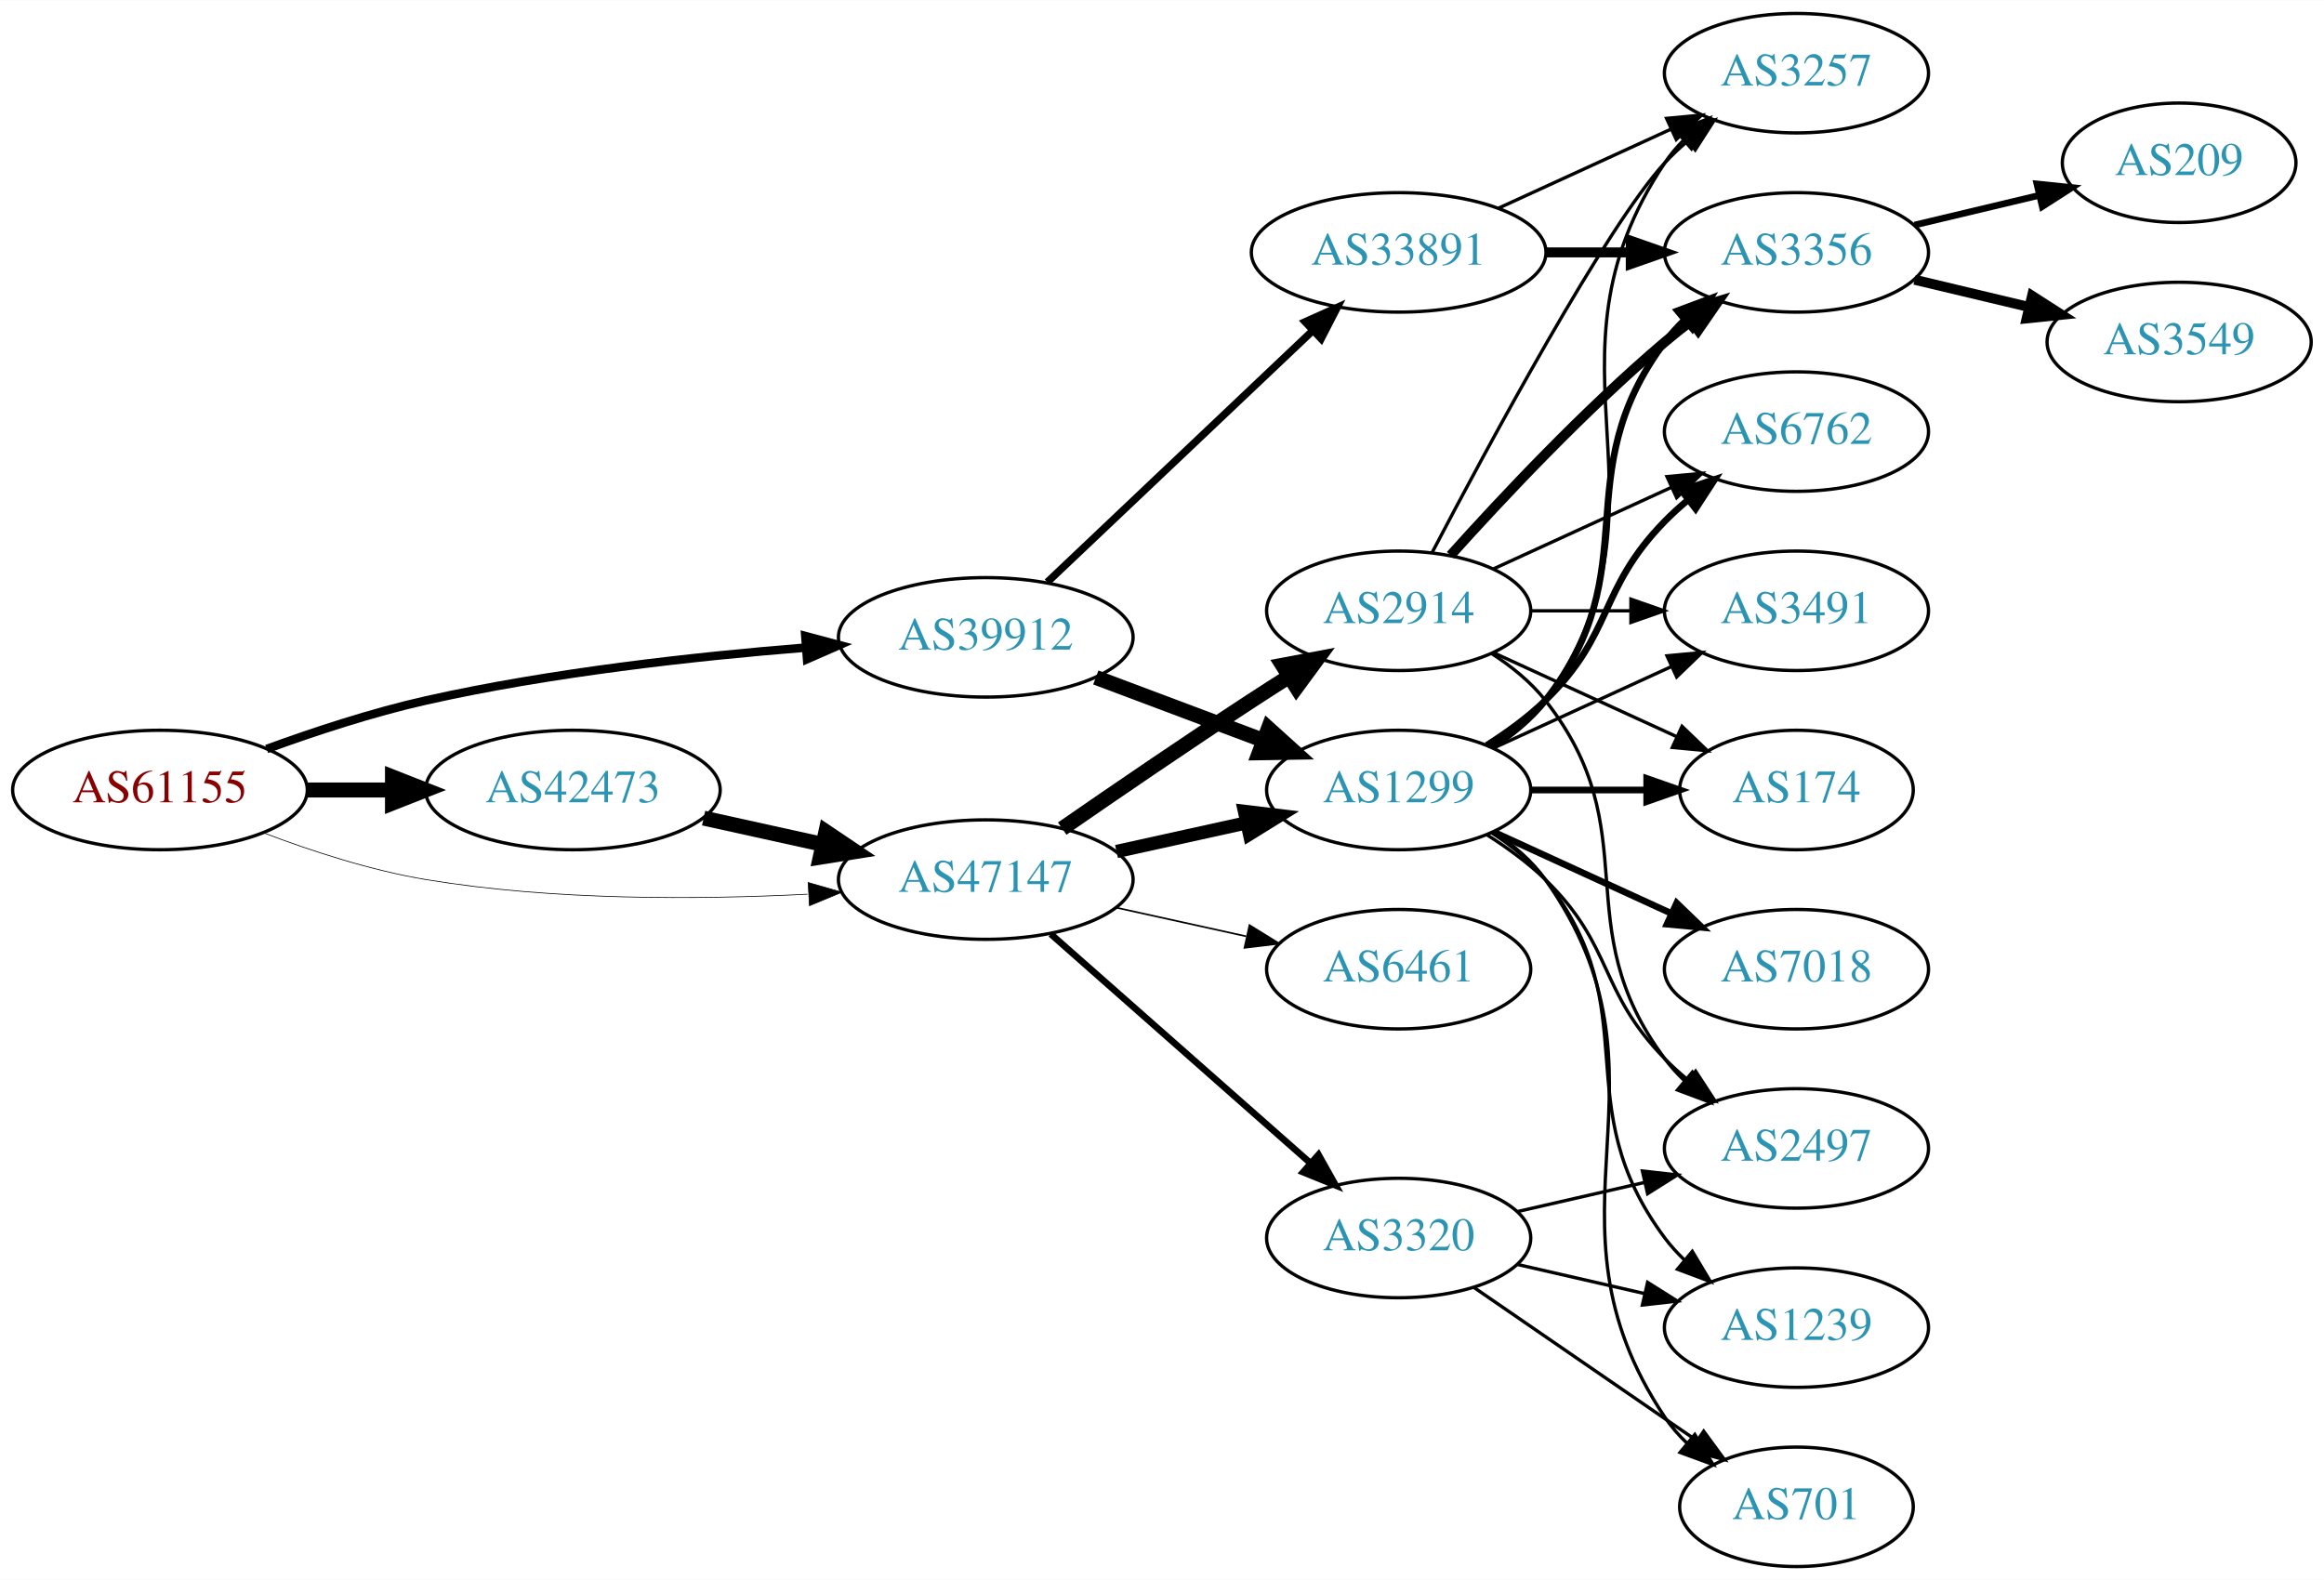
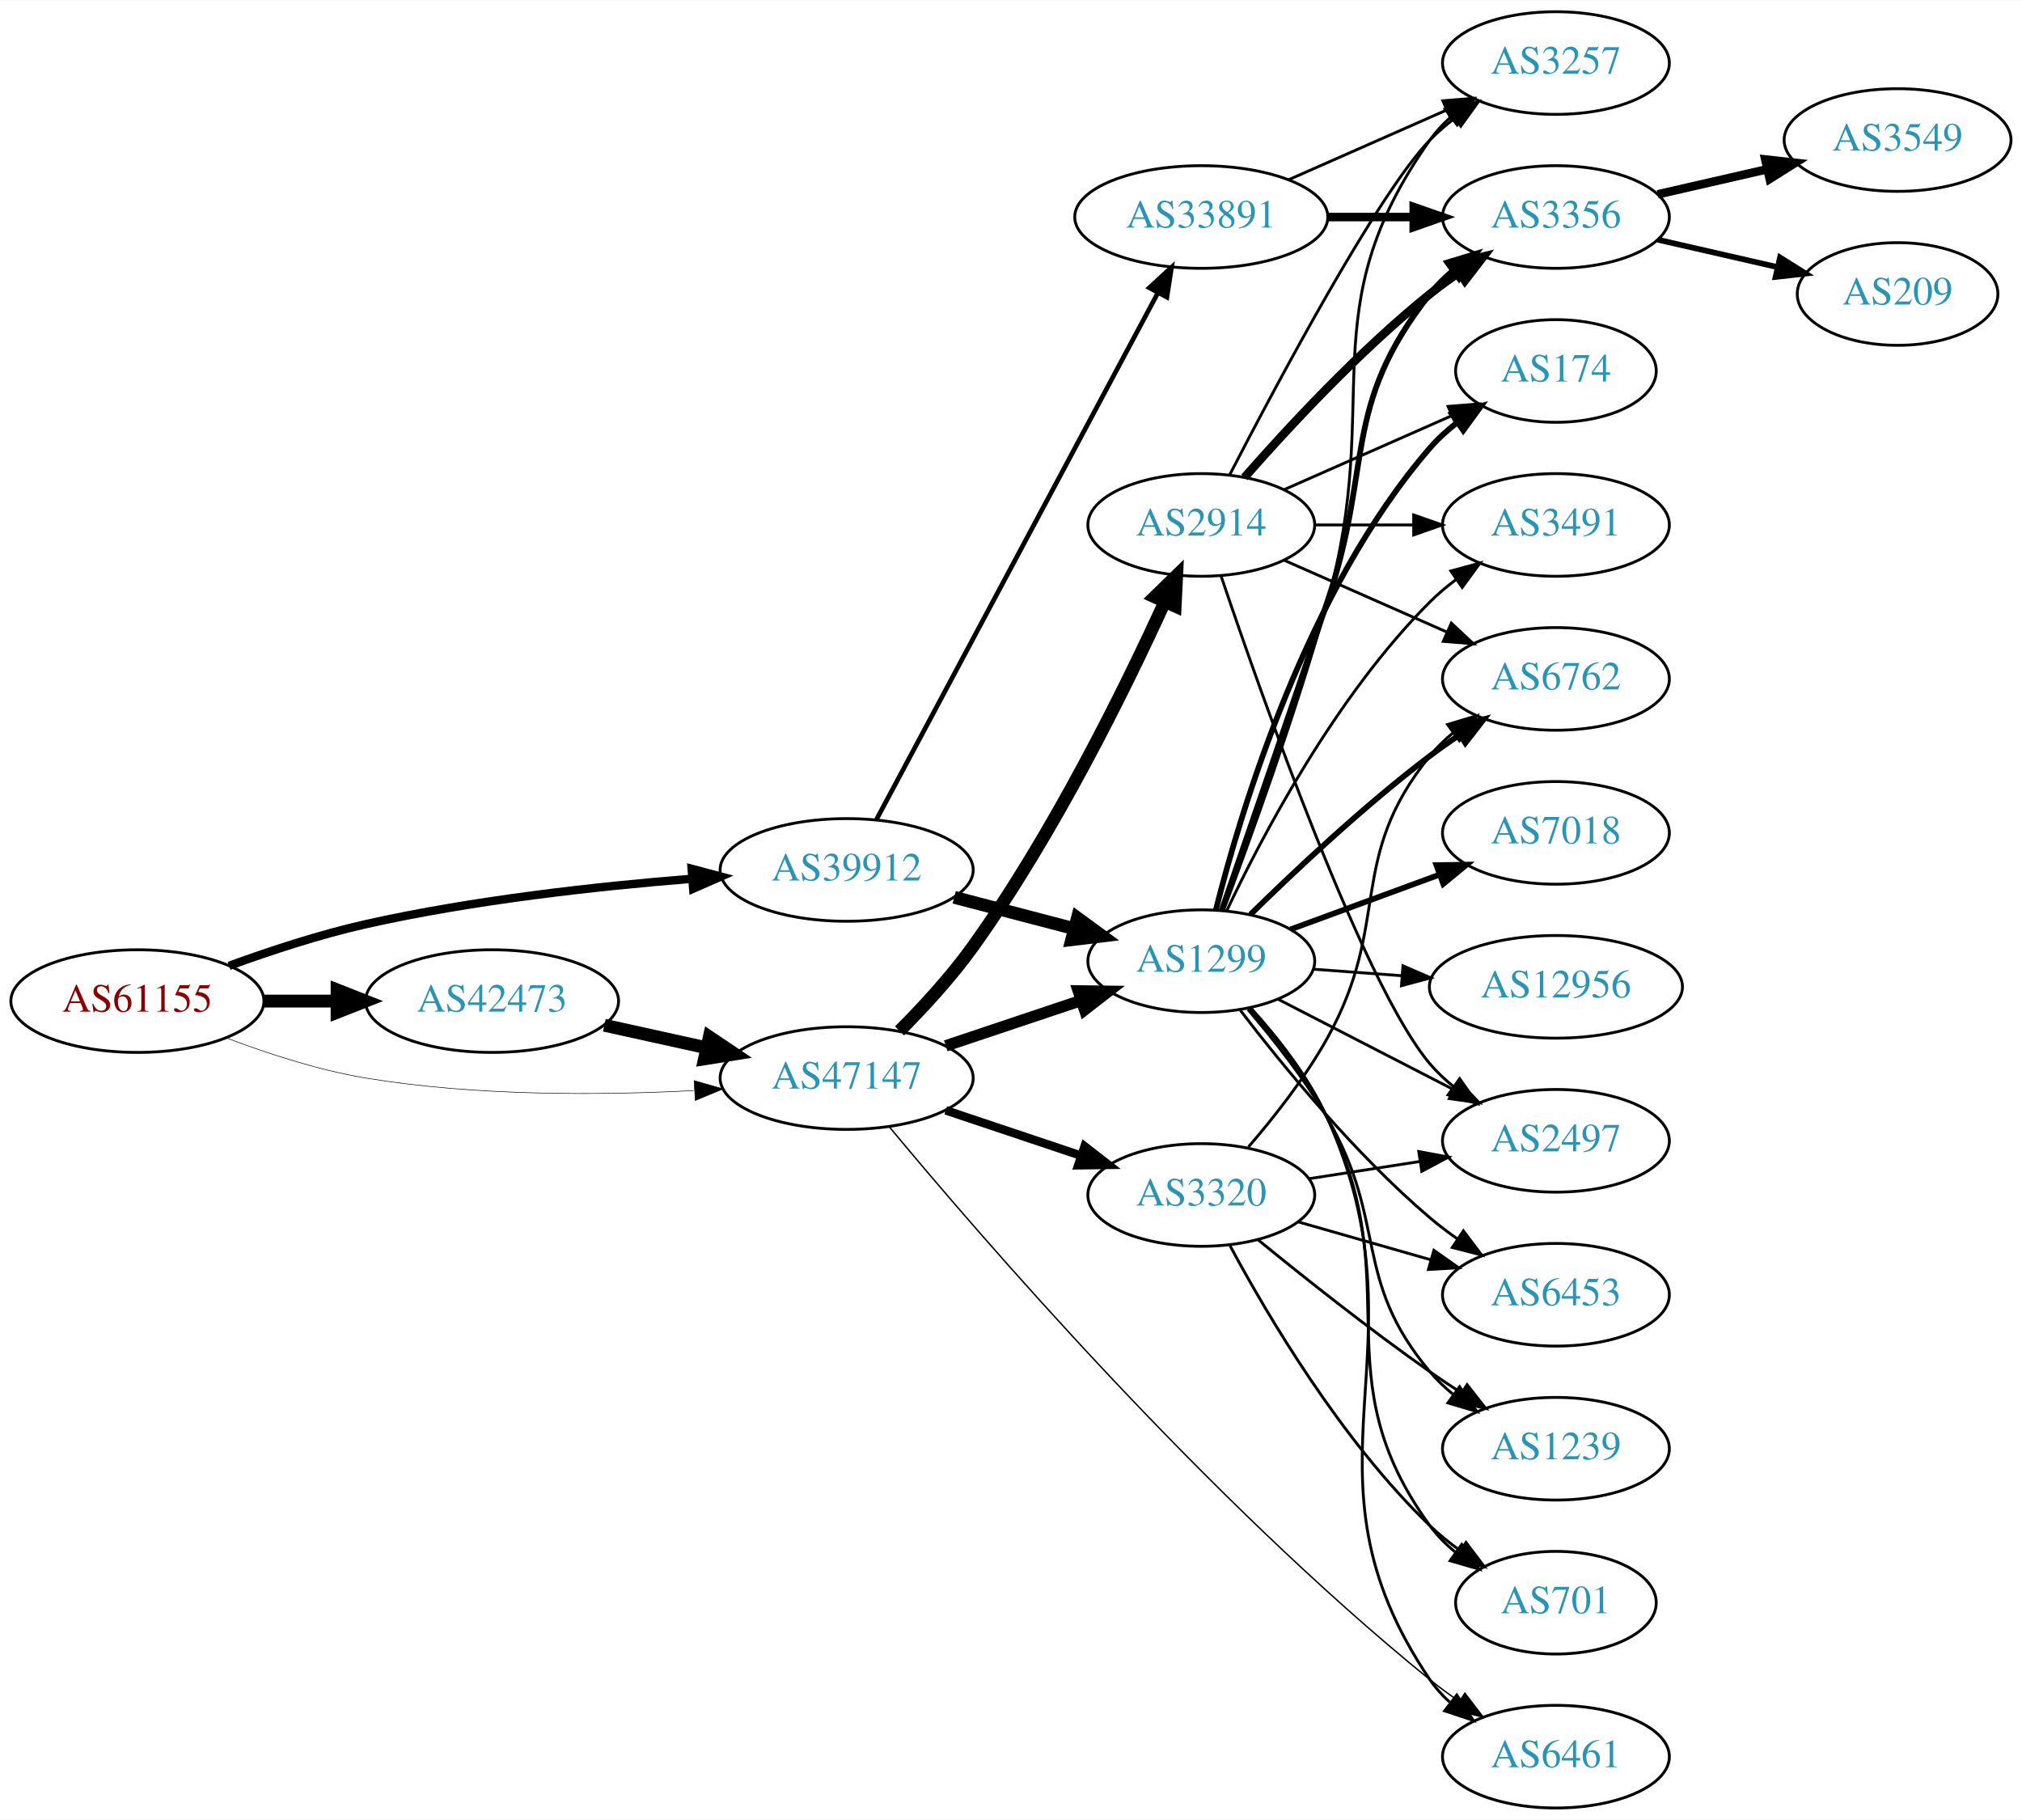
- <svg xmlns="http://www.w3.org/2000/svg" xmlns:xlink="http://www.w3.org/1999/xlink" width="700pt" height="476pt" viewBox="0.00 0.00 700.15 476.00">
-   <g id="graph0" class="graph" transform="scale(1 1) rotate(0) translate(4 472)">
-     <polygon fill="white" stroke="none" points="-4,4 -4,-472 696.155,-472 696.155,4 -4,4" />
+ <svg xmlns="http://www.w3.org/2000/svg" xmlns:xlink="http://www.w3.org/1999/xlink" width="709pt" height="638pt" viewBox="0.00 0.00 709.25 638.00">
+   <g id="graph0" class="graph" transform="scale(1 1) rotate(0) translate(4 634)">
+     <polygon fill="white" stroke="none" points="-4,4 -4,-634 705.254,-634 705.254,4 -4,4" />
    <g id="node1" class="node">
      <g id="a_node1">
        <a xlink:href="/asn/61155" xlink:title="AS61155 ~ CUBiT IT Solutions GmbH [AT]">
-           <ellipse fill="#ffffff" stroke="black" cx="44.196" cy="-234" rx="44.393" ry="18" />
-           <text text-anchor="middle" x="44.196" y="-230.3" font-family="Times,serif" font-size="14.00" fill="#880000">AS61155</text>
+           <ellipse fill="#ffffff" stroke="black" cx="44.196" cy="-283" rx="44.393" ry="18" />
+           <text text-anchor="middle" x="44.196" y="-279.3" font-family="Times,serif" font-size="14.00" fill="#880000">AS61155</text>
        </a>
      </g>
    </g>
    <g id="node2" class="node">
      <g id="a_node2">
        <a xlink:href="/asn/39912" xlink:title="AS39912 ~ oja.at GmbH [AT]">
-           <ellipse fill="#ffffff" stroke="black" cx="292.98" cy="-280" rx="44.393" ry="18" />
-           <text text-anchor="middle" x="292.98" y="-276.3" font-family="Times,serif" font-size="14.00" fill="#2c94b3">AS39912</text>
+           <ellipse fill="#ffffff" stroke="black" cx="292.98" cy="-329" rx="44.393" ry="18" />
+           <text text-anchor="middle" x="292.98" y="-325.3" font-family="Times,serif" font-size="14.00" fill="#2c94b3">AS39912</text>
        </a>
      </g>
    </g>
    <g id="edge1" class="edge">
-       <path fill="none" stroke="black" stroke-width="2.571" d="M76.35,-246.359C90.762,-251.624 108.234,-257.374 124.392,-261 162.032,-269.446 205.315,-274.231 238.464,-276.886" />
-       <polygon fill="black" stroke="black" stroke-width="2.571" points="238.614,-280.407 248.85,-277.675 239.144,-273.427 238.614,-280.407" />
+       <path fill="none" stroke="black" stroke-width="2.935" d="M76.35,-295.359C90.762,-300.624 108.234,-306.374 124.392,-310 162.032,-318.446 205.315,-323.231 238.464,-325.886" />
+       <polygon fill="black" stroke="black" stroke-width="2.935" points="238.614,-329.407 248.85,-326.675 239.144,-322.427 238.614,-329.407" />
    </g>
    <g id="node3" class="node">
      <g id="a_node3">
        <a xlink:href="/asn/42473" xlink:title="AS42473 ~ ANEXIA Internetdienstleistungs GmbH [AT]">
-           <ellipse fill="#ffffff" stroke="black" cx="168.588" cy="-234" rx="44.393" ry="18" />
-           <text text-anchor="middle" x="168.588" y="-230.3" font-family="Times,serif" font-size="14.00" fill="#2c94b3">AS42473</text>
+           <ellipse fill="#ffffff" stroke="black" cx="168.588" cy="-283" rx="44.393" ry="18" />
+           <text text-anchor="middle" x="168.588" y="-279.3" font-family="Times,serif" font-size="14.00" fill="#2c94b3">AS42473</text>
        </a>
      </g>
    </g>
    <g id="edge2" class="edge">
-       <path fill="none" stroke="black" stroke-width="4.5" d="M88.692,-234C96.898,-234 105.569,-234 114.041,-234" />
-       <polygon fill="black" stroke="black" stroke-width="4.5" points="114.233,-237.938 124.233,-234 114.233,-230.063 114.233,-237.938" />
+       <path fill="none" stroke="black" stroke-width="4.5" d="M88.692,-283C96.898,-283 105.569,-283 114.041,-283" />
+       <polygon fill="black" stroke="black" stroke-width="4.5" points="114.233,-286.938 124.233,-283 114.233,-279.063 114.233,-286.938" />
    </g>
    <g id="node4" class="node">
      <g id="a_node4">
        <a xlink:href="/asn/47147" xlink:title="AS47147 ~ ANEXIA Internetdienstleistungs GmbH [AT]">
-           <ellipse fill="#ffffff" stroke="black" cx="292.98" cy="-207" rx="44.393" ry="18" />
-           <text text-anchor="middle" x="292.98" y="-203.3" font-family="Times,serif" font-size="14.00" fill="#2c94b3">AS47147</text>
+           <ellipse fill="#ffffff" stroke="black" cx="292.98" cy="-256" rx="44.393" ry="18" />
+           <text text-anchor="middle" x="292.98" y="-252.3" font-family="Times,serif" font-size="14.00" fill="#2c94b3">AS47147</text>
        </a>
      </g>
    </g>
    <g id="edge3" class="edge">
-       <path fill="none" stroke="black" stroke-width="0.214" d="M75.431,-221.08C89.949,-215.558 107.768,-209.756 124.392,-207 162.466,-200.688 206.077,-200.917 239.266,-202.603" />
-       <polygon fill="black" stroke="black" stroke-width="0.214" points="239.472,-206.121 249.655,-203.196 239.87,-199.132 239.472,-206.121" />
+       <path fill="none" stroke="black" stroke-width="0.196" d="M75.431,-270.08C89.949,-264.558 107.768,-258.756 124.392,-256 162.466,-249.688 206.077,-249.917 239.266,-251.603" />
+       <polygon fill="black" stroke="black" stroke-width="0.196" points="239.472,-255.121 249.655,-252.196 239.87,-248.132 239.472,-255.121" />
    </g>
    <g id="node5" class="node">
      <g id="a_node5">
-         <a xlink:href="/asn/1299" xlink:title="AS1299 ~ Telia Carrier [EU]">
-           <ellipse fill="#ffffff" stroke="black" cx="417.373" cy="-234" rx="39.794" ry="18" />
-           <text text-anchor="middle" x="417.373" y="-230.3" font-family="Times,serif" font-size="14.00" fill="#2c94b3">AS1299</text>
+         <a xlink:href="/asn/33891" xlink:title="AS33891 ~ CORE-BACKBONE GMBH GLOBAL NETWORK [DE]">
+           <ellipse fill="#ffffff" stroke="black" cx="417.373" cy="-558" rx="44.393" ry="18" />
+           <text text-anchor="middle" x="417.373" y="-554.3" font-family="Times,serif" font-size="14.00" fill="#2c94b3">AS33891</text>
        </a>
      </g>
    </g>
    <g id="edge4" class="edge">
-       <path fill="none" stroke="black" stroke-width="4.5" d="M326.137,-267.914C341.504,-262.139 360.052,-255.168 376.324,-249.052" />
-       <polygon fill="black" stroke="black" stroke-width="4.5" points="378.138,-252.577 386.113,-245.373 375.367,-245.205 378.138,-252.577" />
+       <path fill="none" stroke="black" stroke-width="1.636" d="M303.381,-346.589C324.695,-386.468 376.799,-483.957 402.109,-531.313" />
+       <polygon fill="black" stroke="black" stroke-width="1.636" points="399.139,-533.181 406.94,-540.351 405.313,-529.882 399.139,-533.181" />
    </g>
    <g id="node6" class="node">
      <g id="a_node6">
-         <a xlink:href="/asn/33891" xlink:title="AS33891 ~ CORE-BACKBONE GMBH GLOBAL NETWORK [DE]">
-           <ellipse fill="#ffffff" stroke="black" cx="417.373" cy="-396" rx="44.393" ry="18" />
-           <text text-anchor="middle" x="417.373" y="-392.3" font-family="Times,serif" font-size="14.00" fill="#2c94b3">AS33891</text>
+         <a xlink:href="/asn/1299" xlink:title="AS1299 ~ Telia Carrier [EU]">
+           <ellipse fill="#ffffff" stroke="black" cx="417.373" cy="-297" rx="39.794" ry="18" />
+           <text text-anchor="middle" x="417.373" y="-293.3" font-family="Times,serif" font-size="14.00" fill="#2c94b3">AS1299</text>
        </a>
      </g>
    </g>
    <g id="edge5" class="edge">
-       <path fill="none" stroke="black" stroke-width="2.25" d="M311.516,-296.62C332.511,-316.518 367.811,-349.974 391.587,-372.509" />
-       <polygon fill="black" stroke="black" stroke-width="2.25" points="389.204,-375.072 398.869,-379.411 394.019,-369.992 389.204,-375.072" />
+       <path fill="none" stroke="black" stroke-width="4.5" d="M330.702,-319.399C343.961,-315.932 359.054,-311.986 372.84,-308.382" />
+       <polygon fill="black" stroke="black" stroke-width="4.5" points="373.923,-312.169 382.602,-305.83 371.931,-304.55 373.923,-312.169" />
+     </g>
+     <g id="edge22" class="edge">
+       <path fill="none" stroke="black" stroke-width="4.5" d="M207.978,-274.531C219.37,-272.018 231.993,-269.233 243.917,-266.603" />
+       <polygon fill="black" stroke="black" stroke-width="4.5" points="244.81,-270.438 253.727,-264.439 243.113,-262.748 244.81,-270.438" />
+     </g>
+     <g id="edge24" class="edge">
+       <path fill="none" stroke="black" stroke-width="4" d="M327.749,-267.312C342.375,-272.212 359.638,-277.994 375.023,-283.148" />
+       <polygon fill="black" stroke="black" stroke-width="4" points="374.222,-286.571 384.816,-286.429 376.446,-279.934 374.222,-286.571" />
+     </g>
+     <g id="node9" class="node">
+       <g id="a_node9">
+         <a xlink:href="/asn/6461" xlink:title="AS6461 ~ Zayo Bandwidth [US]">
+           <ellipse fill="#ffffff" stroke="black" cx="541.765" cy="-18" rx="39.794" ry="18" />
+           <text text-anchor="middle" x="541.765" y="-14.3" font-family="Times,serif" font-size="14.00" fill="#2c94b3">AS6461</text>
+         </a>
+       </g>
+     </g>
+     <g id="edge26" class="edge">
+       <path fill="none" stroke="black" stroke-width="0.5" d="M308.059,-238.761C339.499,-200.898 418.863,-108.771 497.569,-45 500.815,-42.369 504.335,-39.79 507.916,-37.333" />
+       <polygon fill="black" stroke="black" stroke-width="0.5" points="509.836,-40.259 516.285,-31.853 506.002,-34.403 509.836,-40.259" />
+     </g>
+     <g id="node21" class="node">
+       <g id="a_node21">
+         <a xlink:href="/asn/2914" xlink:title="AS2914 ~ NTT America, Inc. [US]">
+           <ellipse fill="#ffffff" stroke="black" cx="417.373" cy="-450" rx="39.794" ry="18" />
+           <text text-anchor="middle" x="417.373" y="-446.3" font-family="Times,serif" font-size="14.00" fill="#2c94b3">AS2914</text>
+         </a>
+       </g>
+     </g>
+     <g id="edge23" class="edge">
+       <path fill="none" stroke="black" stroke-width="4.5" d="M311.532,-272.535C319.871,-280.905 329.637,-291.499 337.176,-302 365.547,-341.518 390.593,-392.43 404.587,-423.072" />
+       <polygon fill="black" stroke="black" stroke-width="4.5" points="401.033,-424.77 408.732,-432.268 408.212,-421.534 401.033,-424.77" />
+     </g>
+     <g id="node22" class="node">
+       <g id="a_node22">
+         <a xlink:href="/asn/3320" xlink:title="AS3320 ~ DTAG [DE]">
+           <ellipse fill="#ffffff" stroke="black" cx="417.373" cy="-215" rx="39.794" ry="18" />
+           <text text-anchor="middle" x="417.373" y="-211.3" font-family="Times,serif" font-size="14.00" fill="#2c94b3">AS3320</text>
+         </a>
+       </g>
+     </g>
+     <g id="edge25" class="edge">
+       <path fill="none" stroke="black" stroke-width="3" d="M327.749,-244.688C342.375,-239.788 359.638,-234.006 375.023,-228.852" />
+       <polygon fill="black" stroke="black" stroke-width="3" points="376.446,-232.066 384.816,-225.571 374.222,-225.429 376.446,-232.066" />
+     </g>
+     <g id="node7" class="node">
+       <g id="a_node7">
+         <a xlink:href="/asn/3356" xlink:title="AS3356 ~ Level 3 Parent, LLC [US]">
+           <ellipse fill="#ffffff" stroke="black" cx="541.765" cy="-558" rx="39.794" ry="18" />
+           <text text-anchor="middle" x="541.765" y="-554.3" font-family="Times,serif" font-size="14.00" fill="#2c94b3">AS3356</text>
+         </a>
+       </g>
+     </g>
+     <g id="edge6" class="edge">
+       <path fill="none" stroke="black" stroke-width="3" d="M461.868,-558C471.557,-558 481.894,-558 491.787,-558" />
+       <polygon fill="black" stroke="black" stroke-width="3" points="491.889,-561.5 501.889,-558 491.889,-554.5 491.889,-561.5" />
+     </g>
+     <g id="node8" class="node">
+       <g id="a_node8">
+         <a xlink:href="/asn/3257" xlink:title="AS3257 ~ GTT [DE]">
+           <ellipse fill="#ffffff" stroke="black" cx="541.765" cy="-612" rx="39.794" ry="18" />
+           <text text-anchor="middle" x="541.765" y="-608.3" font-family="Times,serif" font-size="14.00" fill="#2c94b3">AS3257</text>
+         </a>
+       </g>
+     </g>
+     <g id="edge7" class="edge">
+       <path fill="none" stroke="black" d="M448,-571.072C464.595,-578.393 485.454,-587.597 503.188,-595.421" />
+       <polygon fill="black" stroke="black" points="502.109,-598.77 512.671,-599.605 504.935,-592.366 502.109,-598.77" />
    </g>
    <g id="edge19" class="edge">
-       <path fill="none" stroke="black" stroke-width="4.5" d="M207.978,-225.531C219.37,-223.018 231.993,-220.233 243.917,-217.603" />
-       <polygon fill="black" stroke="black" stroke-width="4.5" points="244.81,-221.438 253.727,-215.439 243.113,-213.748 244.81,-221.438" />
-     </g>
-     <g id="edge20" class="edge">
-       <path fill="none" stroke="black" stroke-width="4" d="M332.37,-215.469C344.761,-218.202 358.608,-221.257 371.429,-224.085" />
-       <polygon fill="black" stroke="black" stroke-width="4" points="370.924,-227.558 381.443,-226.295 372.432,-220.722 370.924,-227.558" />
+       <path fill="none" stroke="black" stroke-width="2" d="M424.572,-314.928C433.005,-339.348 448.534,-384.444 461.569,-423 477.773,-470.931 466.27,-491.246 497.569,-531 499.894,-533.953 502.637,-536.67 505.596,-539.147" />
+       <polygon fill="black" stroke="black" stroke-width="2" points="503.656,-542.064 513.793,-545.145 507.789,-536.415 503.656,-542.064" />
+     </g>
+     <g id="edge18" class="edge">
+       <path fill="none" stroke="black" d="M425.159,-314.746C434.257,-338.96 450.538,-383.824 461.569,-423 481.559,-493.996 454.989,-524.775 497.569,-585 499.56,-587.816 501.947,-590.401 504.563,-592.76" />
+       <polygon fill="black" stroke="black" points="502.862,-595.865 512.931,-599.162 507.115,-590.306 502.862,-595.865" />
+     </g>
+     <g id="edge8" class="edge">
+       <path fill="none" stroke="black" d="M434.753,-280.603C444.048,-270.349 455.086,-256.391 461.569,-242 498.126,-160.849 447.573,-118.637 497.569,-45 499.506,-42.147 501.856,-39.536 504.447,-37.16" />
+       <polygon fill="black" stroke="black" points="506.998,-39.612 512.775,-30.73 502.721,-34.071 506.998,-39.612" />
+     </g>
+     <g id="node10" class="node">
+       <g id="a_node10">
+         <a xlink:href="/asn/6762" xlink:title="AS6762 ~ TELECOM ITALIA SPARKLE S.p.A. [IT]">
+           <ellipse fill="#ffffff" stroke="black" cx="541.765" cy="-396" rx="39.794" ry="18" />
+           <text text-anchor="middle" x="541.765" y="-392.3" font-family="Times,serif" font-size="14.00" fill="#2c94b3">AS6762</text>
+         </a>
+       </g>
+     </g>
+     <g id="edge9" class="edge">
+       <path fill="none" stroke="black" stroke-width="2" d="M434.607,-313.364C450.107,-328.59 474.461,-351.497 497.569,-369 500.9,-371.523 504.473,-374.034 508.085,-376.453" />
+       <polygon fill="black" stroke="black" stroke-width="2" points="506.191,-379.396 516.488,-381.888 509.992,-373.518 506.191,-379.396" />
+     </g>
+     <g id="node11" class="node">
+       <g id="a_node11">
+         <a xlink:href="/asn/6453" xlink:title="AS6453 ~ TATA COMMUNICATIONS (AMERICA) INC [US]">
+           <ellipse fill="#ffffff" stroke="black" cx="541.765" cy="-180" rx="39.794" ry="18" />
+           <text text-anchor="middle" x="541.765" y="-176.3" font-family="Times,serif" font-size="14.00" fill="#2c94b3">AS6453</text>
+         </a>
+       </g>
+     </g>
+     <g id="edge10" class="edge">
+       <path fill="none" stroke="black" d="M431.089,-279.741C445.75,-260.565 471.231,-229.361 497.569,-207 500.592,-204.433 503.881,-201.937 507.251,-199.566" />
+       <polygon fill="black" stroke="black" points="509.296,-202.41 515.687,-193.959 505.421,-196.58 509.296,-202.41" />
+     </g>
+     <g id="node12" class="node">
+       <g id="a_node12">
+         <a xlink:href="/asn/2497" xlink:title="AS2497 ~ Internet Initiative Japan Inc. [JP]">
+           <ellipse fill="#ffffff" stroke="black" cx="541.765" cy="-234" rx="39.794" ry="18" />
+           <text text-anchor="middle" x="541.765" y="-230.3" font-family="Times,serif" font-size="14.00" fill="#2c94b3">AS2497</text>
+         </a>
+       </g>
+     </g>
+     <g id="edge11" class="edge">
+       <path fill="none" stroke="black" d="M444.329,-283.639C462.259,-274.41 486.313,-262.028 505.912,-251.94" />
+       <polygon fill="black" stroke="black" points="507.556,-255.03 514.846,-247.341 504.353,-248.806 507.556,-255.03" />
+     </g>
+     <g id="node13" class="node">
+       <g id="a_node13">
+         <a xlink:href="/asn/7018" xlink:title="AS7018 ~ AT&amp;T Services, Inc. [US]">
+           <ellipse fill="#ffffff" stroke="black" cx="541.765" cy="-342" rx="39.794" ry="18" />
+           <text text-anchor="middle" x="541.765" y="-338.3" font-family="Times,serif" font-size="14.00" fill="#2c94b3">AS7018</text>
+         </a>
+       </g>
+     </g>
+     <g id="edge12" class="edge">
+       <path fill="none" stroke="black" stroke-width="2" d="M448.627,-308.124C464.367,-313.911 483.814,-321.061 500.779,-327.298" />
+       <polygon fill="black" stroke="black" stroke-width="2" points="499.841,-330.682 510.434,-330.848 502.256,-324.112 499.841,-330.682" />
+     </g>
+     <g id="node14" class="node">
+       <g id="a_node14">
+         <a xlink:href="/asn/1239" xlink:title="AS1239 ~ Sprint [US]">
+           <ellipse fill="#ffffff" stroke="black" cx="541.765" cy="-126" rx="39.794" ry="18" />
+           <text text-anchor="middle" x="541.765" y="-122.3" font-family="Times,serif" font-size="14.00" fill="#2c94b3">AS1239</text>
+         </a>
+       </g>
+     </g>
+     <g id="edge13" class="edge">
+       <path fill="none" stroke="black" d="M433.714,-280.07C442.641,-269.627 453.657,-255.658 461.569,-242 482.957,-205.079 470.137,-185.683 497.569,-153 499.985,-150.121 502.79,-147.454 505.787,-145.007" />
+       <polygon fill="black" stroke="black" points="507.976,-147.744 514.037,-139.054 503.88,-142.068 507.976,-147.744" />
+     </g>
+     <g id="node15" class="node">
+       <g id="a_node15">
+         <a xlink:href="/asn/174" xlink:title="AS174 ~ Cogent Communications [US]">
+           <ellipse fill="#ffffff" stroke="black" cx="541.765" cy="-504" rx="35.194" ry="18" />
+           <text text-anchor="middle" x="541.765" y="-500.3" font-family="Times,serif" font-size="14.00" fill="#2c94b3">AS174</text>
+         </a>
+       </g>
+     </g>
+     <g id="edge14" class="edge">
+       <path fill="none" stroke="black" stroke-width="2" d="M422.499,-315.015C431.215,-349.769 454.34,-427.044 497.569,-477 500.368,-480.235 503.652,-483.212 507.137,-485.912" />
+       <polygon fill="black" stroke="black" stroke-width="2" points="505.288,-488.888 515.502,-491.703 509.272,-483.133 505.288,-488.888" />
+     </g>
+     <g id="node16" class="node">
+       <g id="a_node16">
+         <a xlink:href="/asn/701" xlink:title="AS701 ~ UUNET [US]">
+           <ellipse fill="#ffffff" stroke="black" cx="541.765" cy="-72" rx="35.194" ry="18" />
+           <text text-anchor="middle" x="541.765" y="-68.3" font-family="Times,serif" font-size="14.00" fill="#2c94b3">AS701</text>
+         </a>
+       </g>
+     </g>
+     <g id="edge15" class="edge">
+       <path fill="none" stroke="black" d="M434.411,-280.442C443.585,-270.131 454.615,-256.17 461.569,-242 490.441,-183.164 458.989,-151.981 497.569,-99 500.087,-95.542 503.196,-92.426 506.583,-89.647" />
+       <polygon fill="black" stroke="black" points="508.721,-92.421 514.841,-83.772 504.663,-86.717 508.721,-92.421" />
+     </g>
+     <g id="node17" class="node">
+       <g id="a_node17">
+         <a xlink:href="/asn/12956" xlink:title="AS12956 ~ TELXIUS [ES]">
+           <ellipse fill="#ffffff" stroke="black" cx="541.765" cy="-288" rx="44.393" ry="18" />
+           <text text-anchor="middle" x="541.765" y="-284.3" font-family="Times,serif" font-size="14.00" fill="#2c94b3">AS12956</text>
+         </a>
+       </g>
+     </g>
+     <g id="edge16" class="edge">
+       <path fill="none" stroke="black" d="M456.762,-294.177C466.542,-293.458 477.228,-292.672 487.601,-291.909" />
+       <polygon fill="black" stroke="black" points="488.109,-295.382 497.825,-291.158 487.595,-288.4 488.109,-295.382" />
    </g>
    <g id="node18" class="node">
      <g id="a_node18">
-         <a xlink:href="/asn/2914" xlink:title="AS2914 ~ NTT America, Inc. [US]">
-           <ellipse fill="#ffffff" stroke="black" cx="417.373" cy="-288" rx="39.794" ry="18" />
-           <text text-anchor="middle" x="417.373" y="-284.3" font-family="Times,serif" font-size="14.00" fill="#2c94b3">AS2914</text>
-         </a>
-       </g>
-     </g>
-     <g id="edge21" class="edge">
-       <path fill="none" stroke="black" stroke-width="4.5" d="M316.011,-222.367C331.813,-233.305 353.67,-248.261 373.176,-261 376.758,-263.339 380.529,-265.759 384.289,-268.144" />
-       <polygon fill="black" stroke="black" stroke-width="4.5" points="382.39,-271.601 392.95,-273.596 386.585,-264.936 382.39,-271.601" />
+         <a xlink:href="/asn/3491" xlink:title="AS3491 ~ PCCW Global, Inc. [US]">
+           <ellipse fill="#ffffff" stroke="black" cx="541.765" cy="-450" rx="39.794" ry="18" />
+           <text text-anchor="middle" x="541.765" y="-446.3" font-family="Times,serif" font-size="14.00" fill="#2c94b3">AS3491</text>
+         </a>
+       </g>
+     </g>
+     <g id="edge17" class="edge">
+       <path fill="none" stroke="black" d="M426.257,-314.603C438.579,-340.662 464.459,-389.973 497.569,-423 500.376,-425.801 503.526,-428.449 506.811,-430.912" />
+       <polygon fill="black" stroke="black" points="504.917,-433.856 515.141,-436.634 508.88,-428.087 504.917,-433.856" />
    </g>
    <g id="node19" class="node">
      <g id="a_node19">
-         <a xlink:href="/asn/3320" xlink:title="AS3320 ~ DTAG [DE]">
-           <ellipse fill="#ffffff" stroke="black" cx="417.373" cy="-99" rx="39.794" ry="18" />
-           <text text-anchor="middle" x="417.373" y="-95.3" font-family="Times,serif" font-size="14.00" fill="#2c94b3">AS3320</text>
-         </a>
-       </g>
-     </g>
-     <g id="edge22" class="edge">
-       <path fill="none" stroke="black" stroke-width="2" d="M312.569,-190.597C333.386,-172.228 367.262,-142.335 390.622,-121.722" />
-       <polygon fill="black" stroke="black" stroke-width="2" points="393.225,-124.093 398.408,-114.852 388.594,-118.844 393.225,-124.093" />
+         <a xlink:href="/asn/3549" xlink:title="AS3549 ~ Level 3 Parent, LLC [US]">
+           <ellipse fill="#ffffff" stroke="black" cx="661.607" cy="-585" rx="39.794" ry="18" />
+           <text text-anchor="middle" x="661.607" y="-581.3" font-family="Times,serif" font-size="14.00" fill="#2c94b3">AS3549</text>
+         </a>
+       </g>
+     </g>
+     <g id="edge20" class="edge">
+       <path fill="none" stroke="black" stroke-width="3" d="M577.484,-565.955C589.484,-568.704 603.105,-571.825 615.797,-574.733" />
+       <polygon fill="black" stroke="black" stroke-width="3" points="615.2,-578.187 625.729,-577.009 616.763,-571.364 615.2,-578.187" />
    </g>
    <g id="node20" class="node">
      <g id="a_node20">
-         <a xlink:href="/asn/6461" xlink:title="AS6461 ~ Zayo Bandwidth [US]">
-           <ellipse fill="#ffffff" stroke="black" cx="417.373" cy="-180" rx="39.794" ry="18" />
-           <text text-anchor="middle" x="417.373" y="-176.3" font-family="Times,serif" font-size="14.00" fill="#2c94b3">AS6461</text>
-         </a>
-       </g>
-     </g>
-     <g id="edge23" class="edge">
-       <path fill="none" stroke="black" stroke-width="0.5" d="M332.37,-198.531C344.761,-195.798 358.608,-192.743 371.429,-189.915" />
-       <polygon fill="black" stroke="black" stroke-width="0.5" points="372.432,-193.278 381.443,-187.705 370.924,-186.442 372.432,-193.278" />
-     </g>
-     <g id="node7" class="node">
-       <g id="a_node7">
-         <a xlink:href="/asn/2497" xlink:title="AS2497 ~ Internet Initiative Japan Inc. [JP]">
-           <ellipse fill="#ffffff" stroke="black" cx="537.215" cy="-126" rx="39.794" ry="18" />
-           <text text-anchor="middle" x="537.215" y="-122.3" font-family="Times,serif" font-size="14.00" fill="#2c94b3">AS2497</text>
-         </a>
-       </g>
-     </g>
-     <g id="edge6" class="edge">
-       <path fill="none" stroke="black" d="M443.902,-220.538C450.064,-216.638 456.366,-212.052 461.569,-207 482.262,-186.906 477.396,-173.617 497.569,-153 499.661,-150.861 501.945,-148.782 504.322,-146.79" />
-       <polygon fill="black" stroke="black" points="506.84,-149.268 512.621,-140.389 502.565,-143.725 506.84,-149.268" />
-     </g>
-     <g id="node8" class="node">
-       <g id="a_node8">
-         <a xlink:href="/asn/701" xlink:title="AS701 ~ UUNET [US]">
-           <ellipse fill="#ffffff" stroke="black" cx="537.215" cy="-18" rx="35.194" ry="18" />
-           <text text-anchor="middle" x="537.215" y="-14.3" font-family="Times,serif" font-size="14.00" fill="#2c94b3">AS701</text>
-         </a>
-       </g>
-     </g>
-     <g id="edge7" class="edge">
-       <path fill="none" stroke="black" d="M446.206,-221.162C452.021,-217.339 457.586,-212.633 461.569,-207 504.148,-146.775 456.544,-106.294 497.569,-45 499.435,-42.211 501.695,-39.623 504.175,-37.243" />
-       <polygon fill="black" stroke="black" points="506.592,-39.786 512.098,-30.734 502.149,-34.378 506.592,-39.786" />
-     </g>
-     <g id="node9" class="node">
-       <g id="a_node9">
-         <a xlink:href="/asn/1239" xlink:title="AS1239 ~ Sprint [US]">
-           <ellipse fill="#ffffff" stroke="black" cx="537.215" cy="-72" rx="39.794" ry="18" />
-           <text text-anchor="middle" x="537.215" y="-68.3" font-family="Times,serif" font-size="14.00" fill="#2c94b3">AS1239</text>
-         </a>
-       </g>
-     </g>
-     <g id="edge8" class="edge">
-       <path fill="none" stroke="black" d="M445.344,-221.145C451.332,-217.28 457.192,-212.559 461.569,-207 492.867,-167.246 467.297,-139.542 497.569,-99 499.313,-96.664 501.321,-94.455 503.484,-92.383" />
-       <polygon fill="black" stroke="black" points="505.843,-94.973 511.284,-85.882 501.362,-89.595 505.843,-94.973" />
-     </g>
-     <g id="node10" class="node">
-       <g id="a_node10">
-         <a xlink:href="/asn/3491" xlink:title="AS3491 ~ PCCW Global, Inc. [US]">
-           <ellipse fill="#ffffff" stroke="black" cx="537.215" cy="-288" rx="39.794" ry="18" />
-           <text text-anchor="middle" x="537.215" y="-284.3" font-family="Times,serif" font-size="14.00" fill="#2c94b3">AS3491</text>
-         </a>
-       </g>
-     </g>
-     <g id="edge9" class="edge">
-       <path fill="none" stroke="black" d="M446.001,-246.661C461.958,-253.973 482.229,-263.261 499.512,-271.181" />
-       <polygon fill="black" stroke="black" points="498.21,-274.435 508.759,-275.419 501.126,-268.071 498.21,-274.435" />
-     </g>
-     <g id="node11" class="node">
-       <g id="a_node11">
-         <a xlink:href="/asn/174" xlink:title="AS174 ~ Cogent Communications [US]">
-           <ellipse fill="#ffffff" stroke="black" cx="537.215" cy="-234" rx="35.194" ry="18" />
-           <text text-anchor="middle" x="537.215" y="-230.3" font-family="Times,serif" font-size="14.00" fill="#2c94b3">AS174</text>
-         </a>
-       </g>
-     </g>
-     <g id="edge10" class="edge">
-       <path fill="none" stroke="black" stroke-width="2" d="M457.285,-234C468.372,-234 480.531,-234 491.914,-234" />
-       <polygon fill="black" stroke="black" stroke-width="2" points="492.096,-237.5 502.096,-234 492.096,-230.5 492.096,-237.5" />
-     </g>
-     <g id="node12" class="node">
-       <g id="a_node12">
-         <a xlink:href="/asn/7018" xlink:title="AS7018 ~ AT&amp;T Services, Inc. [US]">
-           <ellipse fill="#ffffff" stroke="black" cx="537.215" cy="-180" rx="39.794" ry="18" />
-           <text text-anchor="middle" x="537.215" y="-176.3" font-family="Times,serif" font-size="14.00" fill="#2c94b3">AS7018</text>
-         </a>
-       </g>
-     </g>
-     <g id="edge11" class="edge">
-       <path fill="none" stroke="black" stroke-width="2" d="M446.001,-221.339C461.958,-214.027 482.229,-204.739 499.512,-196.819" />
-       <polygon fill="black" stroke="black" stroke-width="2" points="501.126,-199.929 508.759,-192.581 498.21,-193.565 501.126,-199.929" />
-     </g>
-     <g id="node13" class="node">
-       <g id="a_node13">
-         <a xlink:href="/asn/6762" xlink:title="AS6762 ~ TELECOM ITALIA SPARKLE S.p.A. [IT]">
-           <ellipse fill="#ffffff" stroke="black" cx="537.215" cy="-342" rx="39.794" ry="18" />
-           <text text-anchor="middle" x="537.215" y="-338.3" font-family="Times,serif" font-size="14.00" fill="#2c94b3">AS6762</text>
-         </a>
-       </g>
-     </g>
-     <g id="edge12" class="edge">
-       <path fill="none" stroke="black" stroke-width="2" d="M443.902,-247.462C450.064,-251.362 456.366,-255.948 461.569,-261 482.262,-281.094 477.396,-294.383 497.569,-315 499.661,-317.139 501.945,-319.218 504.322,-321.21" />
-       <polygon fill="black" stroke="black" stroke-width="2" points="502.565,-324.275 512.621,-327.611 506.84,-318.732 502.565,-324.275" />
-     </g>
-     <g id="node14" class="node">
-       <g id="a_node14">
-         <a xlink:href="/asn/3356" xlink:title="AS3356 ~ Level 3 Parent, LLC [US]">
-           <ellipse fill="#ffffff" stroke="black" cx="537.215" cy="-396" rx="39.794" ry="18" />
-           <text text-anchor="middle" x="537.215" y="-392.3" font-family="Times,serif" font-size="14.00" fill="#2c94b3">AS3356</text>
-         </a>
-       </g>
-     </g>
-     <g id="edge13" class="edge">
-       <path fill="none" stroke="black" stroke-width="2" d="M445.344,-246.855C451.332,-250.72 457.192,-255.441 461.569,-261 492.867,-300.754 467.297,-328.458 497.569,-369 499.313,-371.336 501.321,-373.545 503.484,-375.617" />
-       <polygon fill="black" stroke="black" stroke-width="2" points="501.362,-378.405 511.284,-382.118 505.843,-373.027 501.362,-378.405" />
-     </g>
-     <g id="node15" class="node">
-       <g id="a_node15">
-         <a xlink:href="/asn/3257" xlink:title="AS3257 ~ GTT [DE]">
-           <ellipse fill="#ffffff" stroke="black" cx="537.215" cy="-450" rx="39.794" ry="18" />
-           <text text-anchor="middle" x="537.215" y="-446.3" font-family="Times,serif" font-size="14.00" fill="#2c94b3">AS3257</text>
-         </a>
-       </g>
-     </g>
-     <g id="edge14" class="edge">
-       <path fill="none" stroke="black" d="M446.206,-246.838C452.021,-250.661 457.586,-255.367 461.569,-261 504.148,-321.225 456.544,-361.706 497.569,-423 499.19,-425.423 501.109,-427.695 503.211,-429.81" />
-       <polygon fill="black" stroke="black" points="501.024,-432.546 510.896,-436.393 505.578,-427.229 501.024,-432.546" />
-     </g>
-     <g id="edge15" class="edge">
-       <path fill="none" stroke="black" stroke-width="3" d="M461.584,-396C469.896,-396 478.659,-396 487.141,-396" />
-       <polygon fill="black" stroke="black" stroke-width="3" points="487.3,-399.5 497.3,-396 487.3,-392.5 487.3,-399.5" />
-     </g>
-     <g id="edge16" class="edge">
-       <path fill="none" stroke="black" d="M447.502,-409.348C463.113,-416.502 482.511,-425.391 499.183,-433.03" />
-       <polygon fill="black" stroke="black" points="498.086,-436.378 508.635,-437.362 501.002,-430.014 498.086,-436.378" />
-     </g>
-     <g id="node16" class="node">
-       <g id="a_node16">
        <a xlink:href="/asn/209" xlink:title="AS209 ~ CenturyLink Communications, LLC [US]">
-           <ellipse fill="#ffffff" stroke="black" cx="652.508" cy="-423" rx="35.194" ry="18" />
-           <text text-anchor="middle" x="652.508" y="-419.3" font-family="Times,serif" font-size="14.00" fill="#2c94b3">AS209</text>
-         </a>
-       </g>
-     </g>
-     <g id="edge17" class="edge">
-       <path fill="none" stroke="black" stroke-width="2" d="M572.822,-404.248C584.617,-407.058 597.922,-410.229 610.189,-413.153" />
-       <polygon fill="black" stroke="black" stroke-width="2" points="609.655,-416.624 620.194,-415.537 611.278,-409.814 609.655,-416.624" />
-     </g>
-     <g id="node17" class="node">
-       <g id="a_node17">
-         <a xlink:href="/asn/3549" xlink:title="AS3549 ~ Level 3 Parent, LLC [US]">
-           <ellipse fill="#ffffff" stroke="black" cx="652.508" cy="-369" rx="39.794" ry="18" />
-           <text text-anchor="middle" x="652.508" y="-365.3" font-family="Times,serif" font-size="14.00" fill="#2c94b3">AS3549</text>
-         </a>
-       </g>
-     </g>
-     <g id="edge18" class="edge">
-       <path fill="none" stroke="black" stroke-width="3" d="M572.822,-387.752C583.694,-385.162 595.848,-382.265 607.291,-379.538" />
-       <polygon fill="black" stroke="black" stroke-width="3" points="608.197,-382.92 617.113,-377.197 606.574,-376.111 608.197,-382.92" />
-     </g>
-     <g id="edge24" class="edge">
-       <path fill="none" stroke="black" d="M445.344,-275.145C451.332,-271.28 457.192,-266.559 461.569,-261 492.867,-221.246 467.297,-193.542 497.569,-153 499.313,-150.664 501.321,-148.455 503.484,-146.383" />
-       <polygon fill="black" stroke="black" points="505.843,-148.973 511.284,-139.882 501.362,-143.595 505.843,-148.973" />
+           <ellipse fill="#ffffff" stroke="black" cx="661.607" cy="-531" rx="35.194" ry="18" />
+           <text text-anchor="middle" x="661.607" y="-527.3" font-family="Times,serif" font-size="14.00" fill="#2c94b3">AS209</text>
+         </a>
+       </g>
+     </g>
+     <g id="edge21" class="edge">
+       <path fill="none" stroke="black" stroke-width="2" d="M577.484,-550.045C590.577,-547.045 605.599,-543.604 619.24,-540.478" />
+       <polygon fill="black" stroke="black" stroke-width="2" points="620.381,-543.807 629.347,-538.162 618.818,-536.984 620.381,-543.807" />
+     </g>
+     <g id="edge32" class="edge">
+       <path fill="none" stroke="black" stroke-width="3" d="M432.525,-466.663C447.626,-483.894 472.747,-511.024 497.569,-531 500.824,-533.62 504.349,-536.192 507.934,-538.646" />
+       <polygon fill="black" stroke="black" stroke-width="3" points="506.021,-541.577 516.306,-544.121 509.852,-535.719 506.021,-541.577" />
+     </g>
+     <g id="edge37" class="edge">
+       <path fill="none" stroke="black" d="M427.337,-467.587C443.929,-499.711 479.384,-566.297 497.569,-585 500.189,-587.695 503.129,-590.239 506.212,-592.608" />
+       <polygon fill="black" stroke="black" points="504.379,-595.597 514.581,-598.455 508.388,-589.859 504.379,-595.597" />
+     </g>
+     <g id="edge36" class="edge">
+       <path fill="none" stroke="black" d="M446.452,-437.611C463.4,-430.134 485.197,-420.517 503.566,-412.412" />
+       <polygon fill="black" stroke="black" points="505.08,-415.57 512.816,-408.331 502.254,-409.166 505.08,-415.57" />
+     </g>
+     <g id="edge35" class="edge">
+       <path fill="none" stroke="black" d="M424.351,-431.974C438.442,-390.226 474.297,-288.379 497.569,-261 500.003,-258.136 502.819,-255.479 505.824,-253.039" />
+       <polygon fill="black" stroke="black" points="508.013,-255.776 514.084,-247.094 503.923,-250.095 508.013,-255.776" />
+     </g>
+     <g id="edge34" class="edge">
+       <path fill="none" stroke="black" d="M446.452,-462.389C463.88,-470.078 486.438,-480.031 505.121,-488.274" />
+       <polygon fill="black" stroke="black" points="503.929,-491.573 514.491,-492.408 506.755,-485.169 503.929,-491.573" />
+     </g>
+     <g id="edge33" class="edge">
+       <path fill="none" stroke="black" d="M457.098,-450C468.037,-450 480.087,-450 491.553,-450" />
+       <polygon fill="black" stroke="black" points="491.871,-453.5 501.871,-450 491.871,-446.5 491.871,-453.5" />
+     </g>
+     <g id="edge29" class="edge">
+       <path fill="none" stroke="black" d="M433.892,-231.829C442.882,-242.236 453.901,-256.204 461.569,-270 484.313,-310.923 468.112,-332.609 497.569,-369 499.933,-371.921 502.703,-374.617 505.679,-377.081" />
+       <polygon fill="black" stroke="black" points="503.753,-380.008 513.899,-383.06 507.871,-374.347 503.753,-380.008" />
+     </g>
+     <g id="edge31" class="edge">
+       <path fill="none" stroke="black" d="M451.494,-205.528C465.78,-201.443 482.672,-196.612 497.897,-192.259" />
+       <polygon fill="black" stroke="black" points="498.965,-195.594 507.617,-189.479 497.04,-188.863 498.965,-195.594" />
+     </g>
+     <g id="edge30" class="edge">
+       <path fill="none" stroke="black" d="M455.094,-220.701C467.317,-222.598 481.1,-224.738 493.98,-226.737" />
+       <polygon fill="black" stroke="black" points="493.65,-230.228 504.069,-228.303 494.724,-223.311 493.65,-230.228" />
    </g>
    <g id="edge27" class="edge">
-       <path fill="none" stroke="black" d="M457.285,-288C466.839,-288 477.188,-288 487.151,-288" />
-       <polygon fill="black" stroke="black" points="487.343,-291.5 497.343,-288 487.343,-284.5 487.343,-291.5" />
-     </g>
-     <g id="edge25" class="edge">
-       <path fill="none" stroke="black" d="M446.001,-275.339C462.418,-267.817 483.399,-258.202 500.996,-250.139" />
-       <polygon fill="black" stroke="black" points="502.74,-253.189 510.373,-245.842 499.824,-246.826 502.74,-253.189" />
-     </g>
-     <g id="edge29" class="edge">
-       <path fill="none" stroke="black" d="M446.001,-300.661C461.958,-307.973 482.229,-317.261 499.512,-325.181" />
-       <polygon fill="black" stroke="black" points="498.21,-328.435 508.759,-329.419 501.126,-322.071 498.21,-328.435" />
-     </g>
-     <g id="edge26" class="edge">
-       <path fill="none" stroke="black" stroke-width="3" d="M433.019,-304.725C448.319,-321.765 473.417,-348.523 497.569,-369 500.066,-371.117 502.726,-373.232 505.438,-375.293" />
-       <polygon fill="black" stroke="black" stroke-width="3" points="503.474,-378.194 513.614,-381.266 507.604,-372.541 503.474,-378.194" />
+       <path fill="none" stroke="black" d="M437.148,-199.388C452.931,-186.488 476.265,-167.935 497.569,-153 501.072,-150.544 504.793,-148.052 508.526,-145.626" />
+       <polygon fill="black" stroke="black" points="510.601,-148.454 517.157,-140.13 506.842,-142.549 510.601,-148.454" />
    </g>
    <g id="edge28" class="edge">
-       <path fill="none" stroke="black" d="M427.428,-305.501C444.171,-337.482 479.869,-403.838 497.569,-423 499.599,-425.198 501.838,-427.319 504.184,-429.34" />
-       <polygon fill="black" stroke="black" points="502.396,-432.386 512.428,-435.794 506.711,-426.874 502.396,-432.386" />
-     </g>
-     <g id="edge31" class="edge">
-       <path fill="none" stroke="black" d="M453.092,-106.955C465.092,-109.704 478.713,-112.825 491.405,-115.733" />
-       <polygon fill="black" stroke="black" points="490.808,-119.187 501.337,-118.009 492.371,-112.364 490.808,-119.187" />
-     </g>
-     <g id="edge30" class="edge">
-       <path fill="none" stroke="black" d="M439.987,-84.143C458.824,-71.195 486.304,-52.307 507.08,-38.026" />
-       <polygon fill="black" stroke="black" points="509.27,-40.768 515.528,-32.219 505.305,-34.999 509.27,-40.768" />
-     </g>
-     <g id="edge32" class="edge">
-       <path fill="none" stroke="black" d="M453.092,-91.045C465.092,-88.296 478.713,-85.175 491.405,-82.267" />
-       <polygon fill="black" stroke="black" points="492.371,-85.636 501.337,-79.991 490.808,-78.813 492.371,-85.636" />
+       <path fill="none" stroke="black" d="M427.45,-197.219C440.497,-172.905 466.439,-128.897 497.569,-99 500.814,-95.883 504.475,-92.939 508.259,-90.222" />
+       <polygon fill="black" stroke="black" points="510.237,-93.11 516.624,-84.657 506.36,-87.282 510.237,-93.11" />
    </g>
  </g>
</svg>
